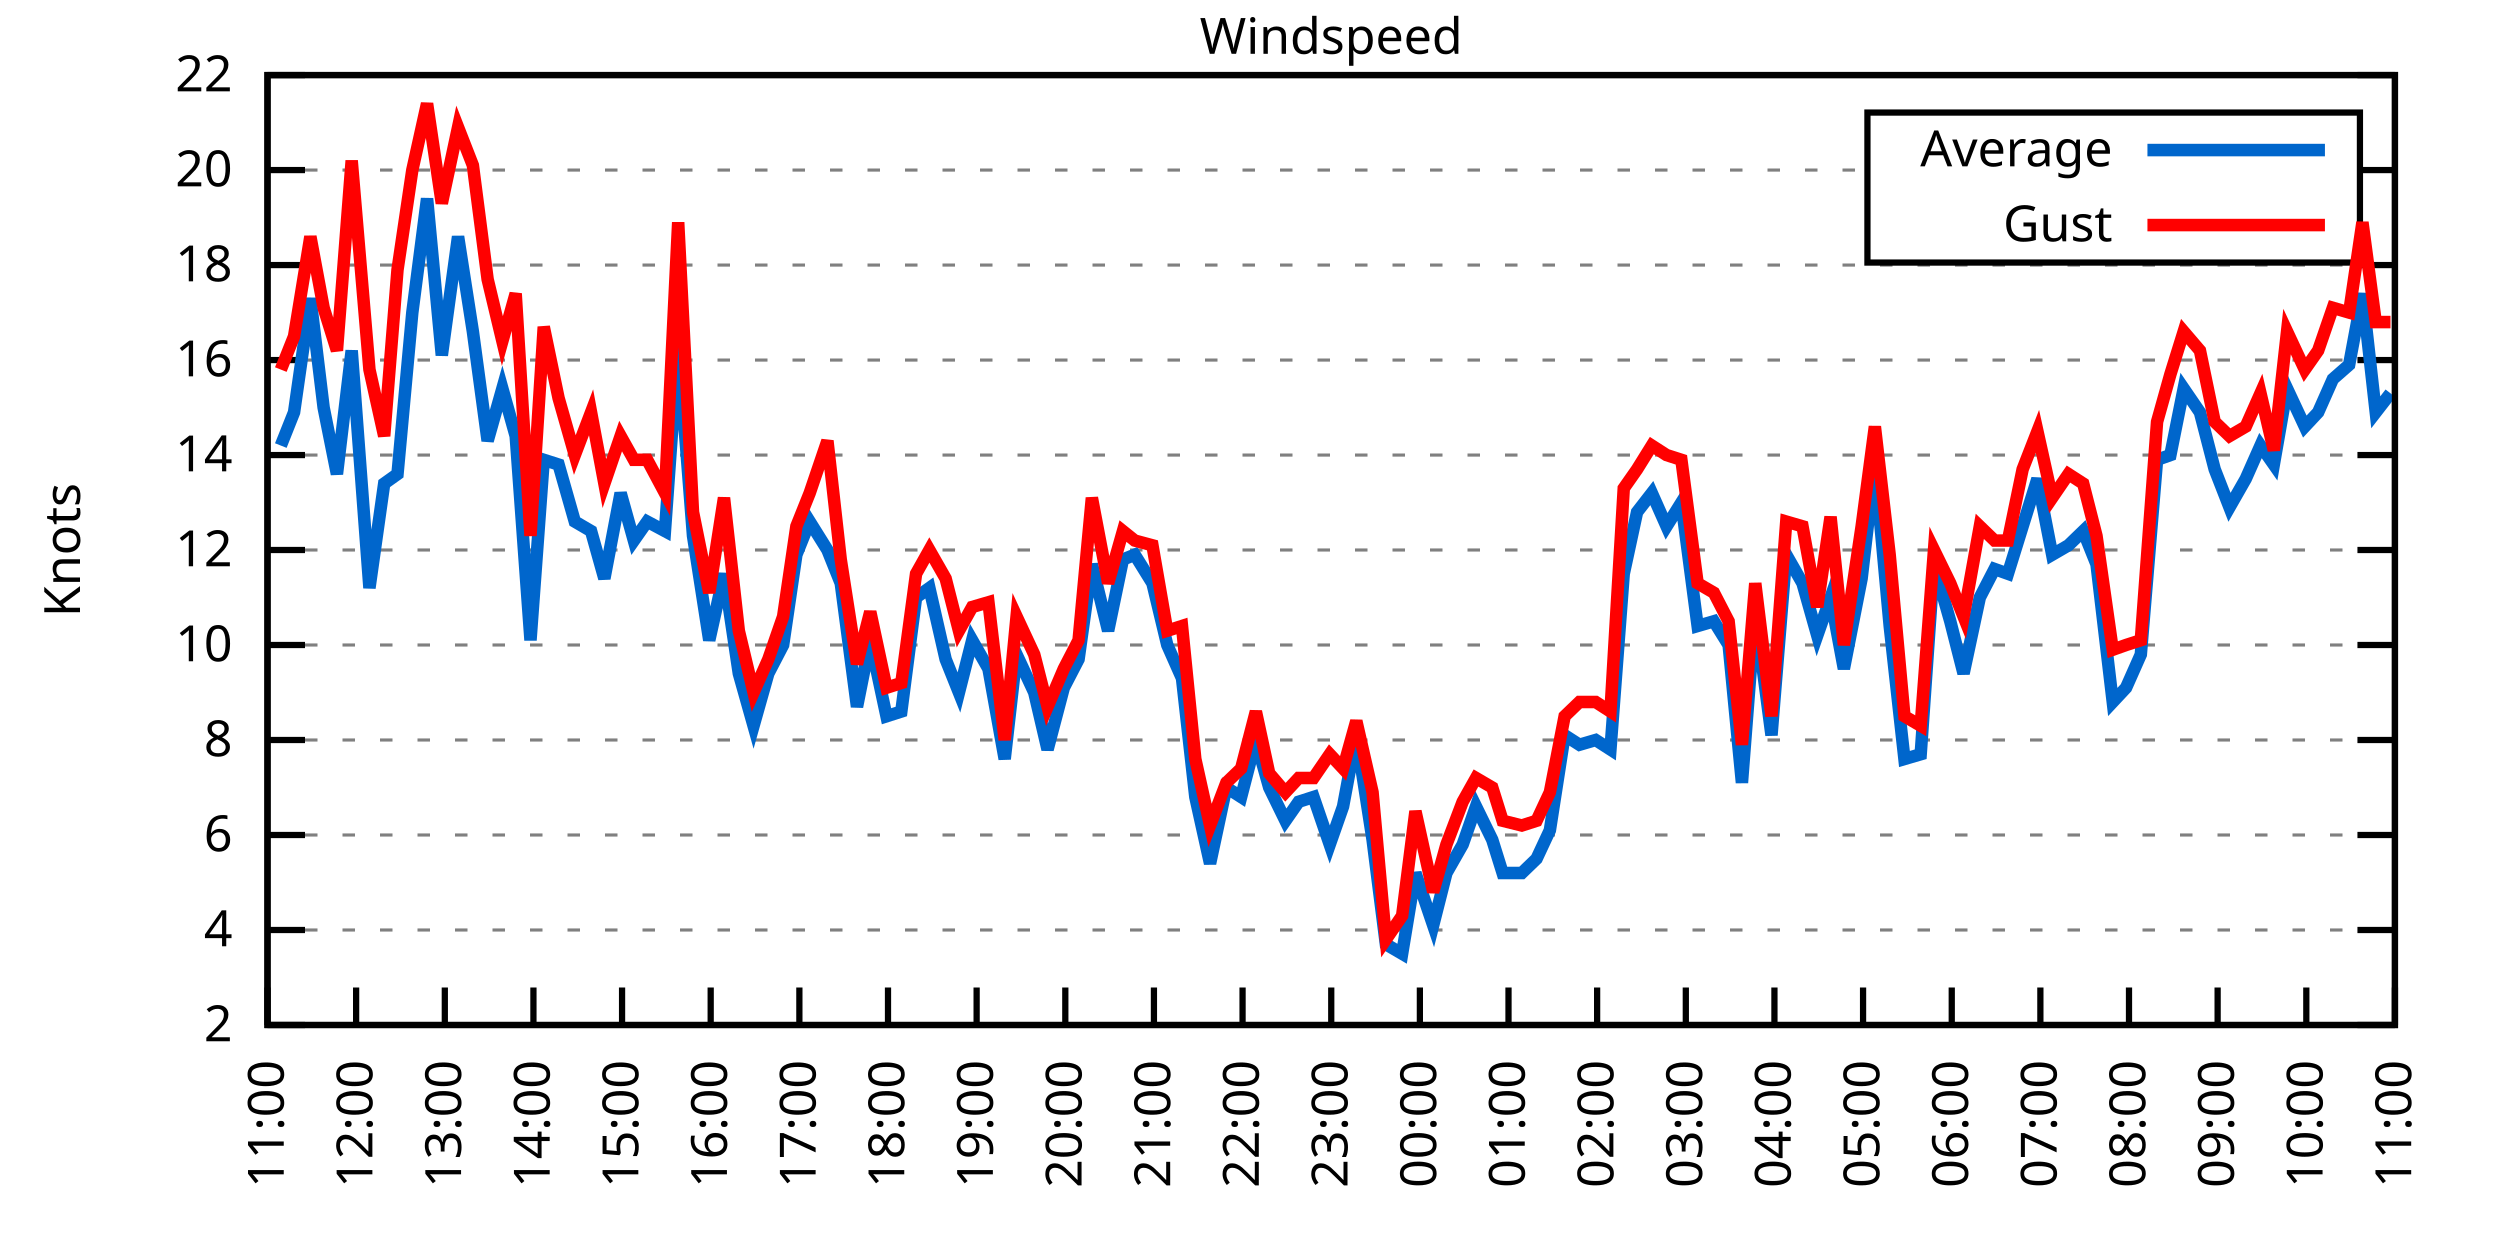
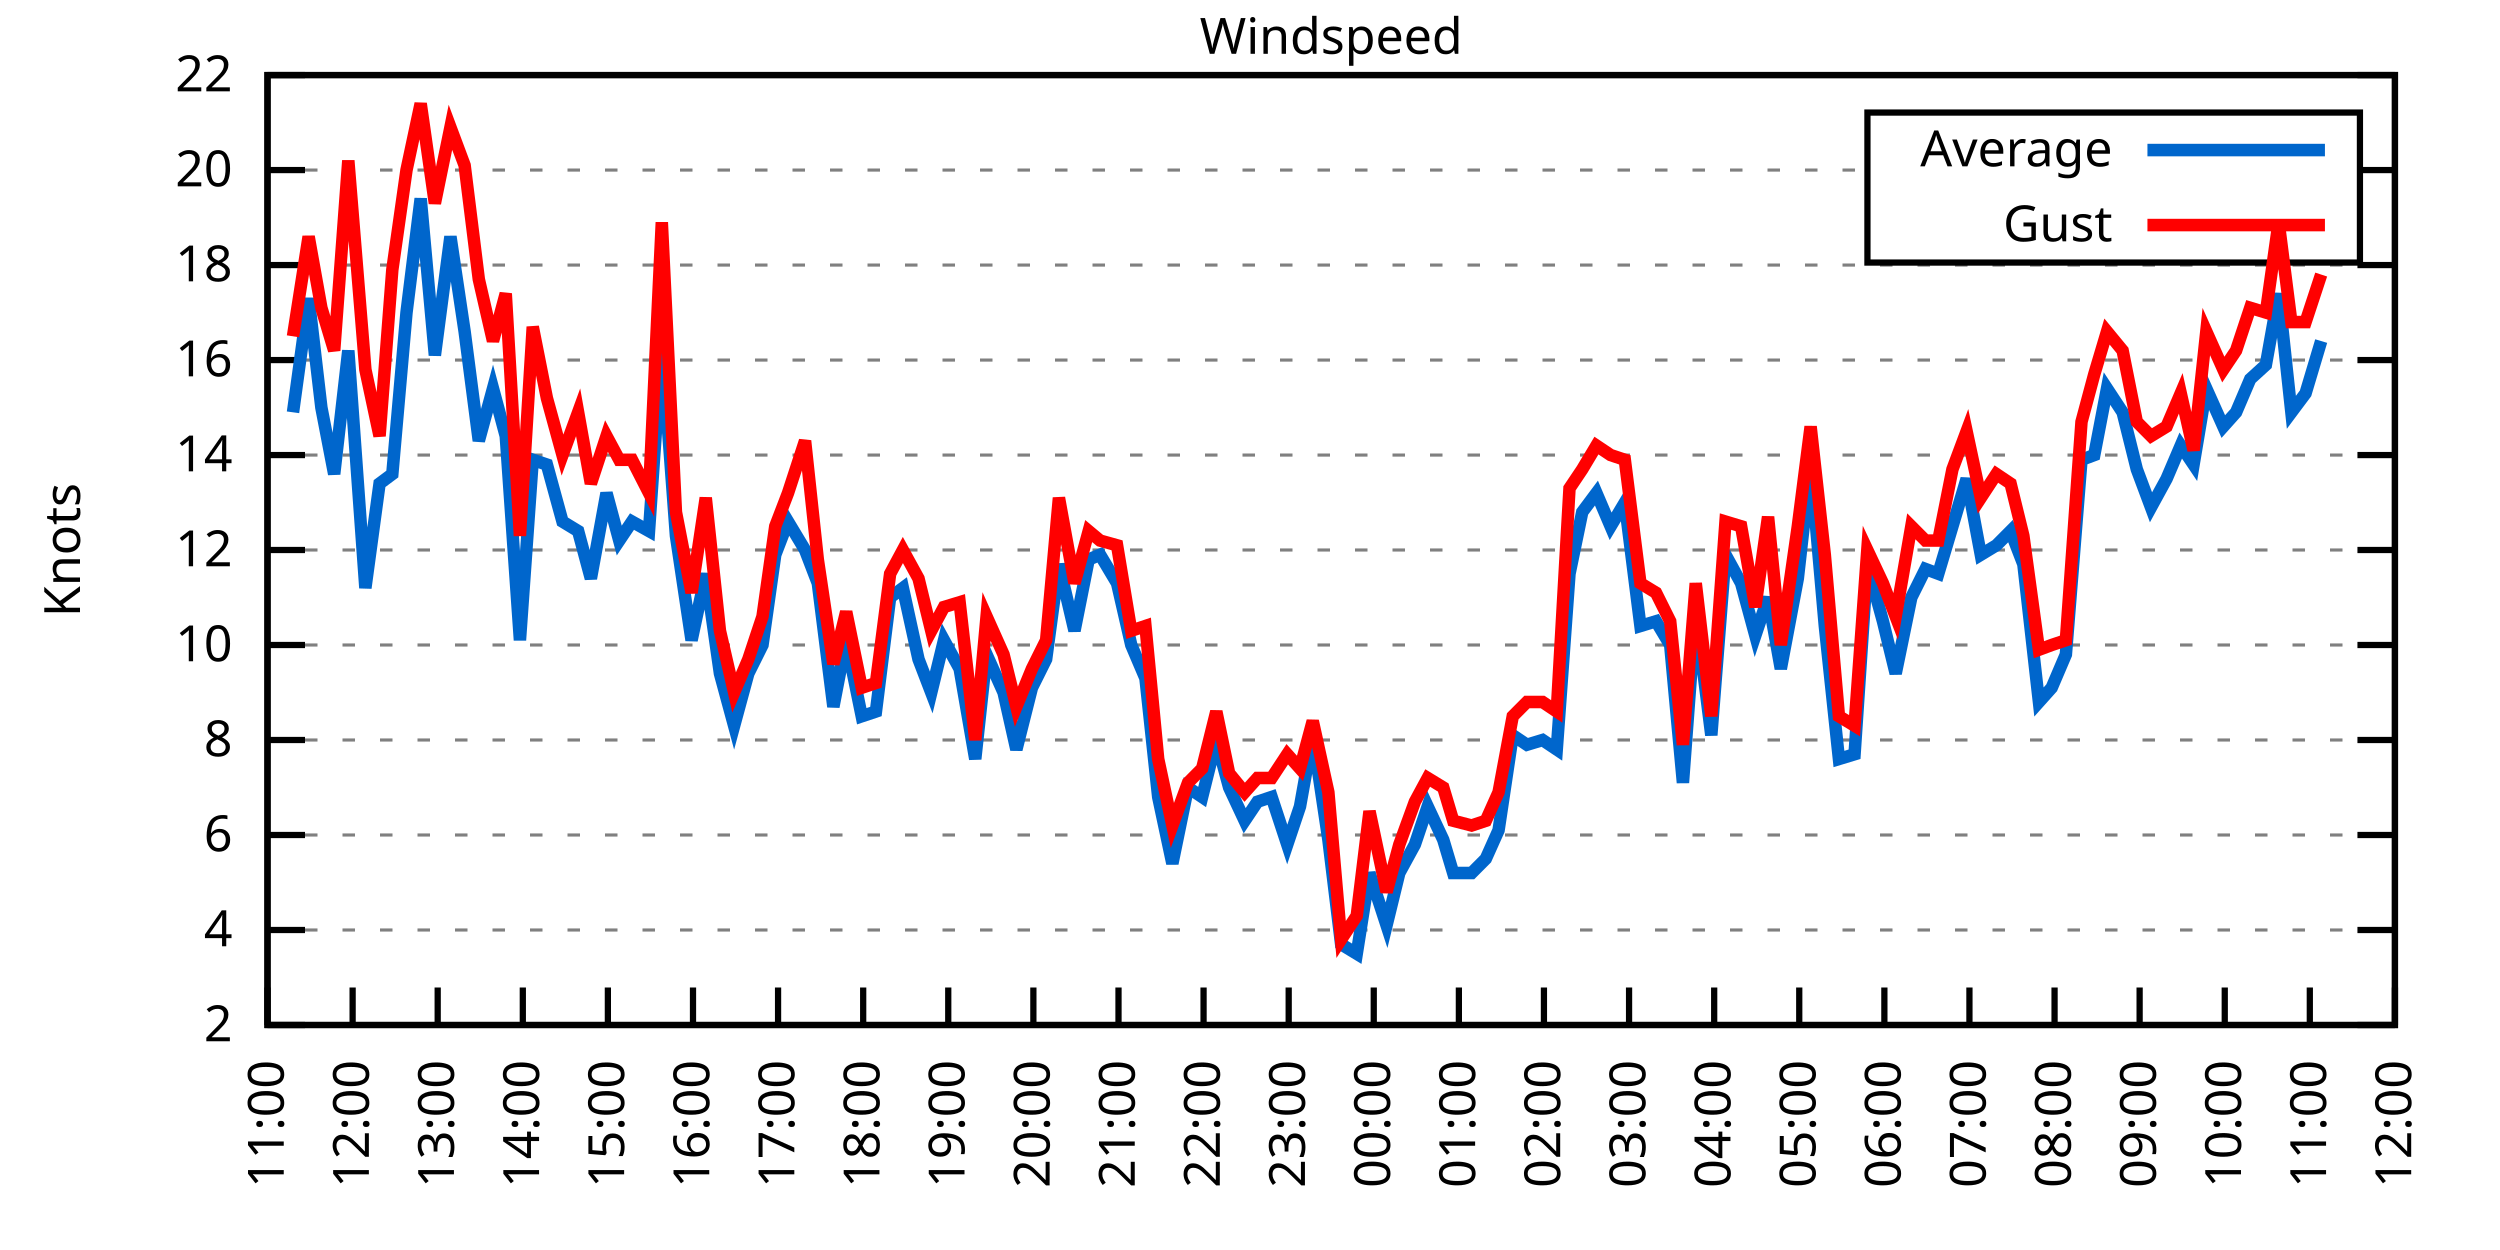
<svg xmlns="http://www.w3.org/2000/svg" xmlns:xlink="http://www.w3.org/1999/xlink" width="400" height="200" viewBox="0 0 400 200">
  <g id="gnuplot_canvas">
    <rect x="0" y="0" width="400" height="200" fill="none" />
    <defs>
      <circle id="gpDot" r="0.5" stroke-width="0.5" stroke="currentColor" />
      <path id="gpPt0" stroke-width="0.333" stroke="currentColor" d="M-1,0 h2 M0,-1 v2" />
      <path id="gpPt1" stroke-width="0.333" stroke="currentColor" d="M-1,-1 L1,1 M1,-1 L-1,1" />
      <path id="gpPt2" stroke-width="0.333" stroke="currentColor" d="M-1,0 L1,0 M0,-1 L0,1 M-1,-1 L1,1 M-1,1 L1,-1" />
      <rect id="gpPt3" stroke-width="0.333" stroke="currentColor" x="-1" y="-1" width="2" height="2" />
      <rect id="gpPt4" stroke-width="0.333" stroke="currentColor" fill="currentColor" x="-1" y="-1" width="2" height="2" />
      <circle id="gpPt5" stroke-width="0.333" stroke="currentColor" cx="0" cy="0" r="1" />
      <use xlink:href="#gpPt5" id="gpPt6" fill="currentColor" stroke="none" />
      <path id="gpPt7" stroke-width="0.333" stroke="currentColor" d="M0,-1.33 L-1.33,0.67 L1.33,0.67 z" />
      <use xlink:href="#gpPt7" id="gpPt8" fill="currentColor" stroke="none" />
      <use xlink:href="#gpPt7" id="gpPt9" stroke="currentColor" transform="rotate(180)" />
      <use xlink:href="#gpPt9" id="gpPt10" fill="currentColor" stroke="none" />
      <use xlink:href="#gpPt3" id="gpPt11" stroke="currentColor" transform="rotate(45)" />
      <use xlink:href="#gpPt11" id="gpPt12" fill="currentColor" stroke="none" />
      <path id="gpPt13" stroke-width="0.333" stroke="currentColor" d="M0,1.330 L1.265,0.411 L0.782,-1.067 L-0.782,-1.076 L-1.265,0.411 z" />
      <use xlink:href="#gpPt13" id="gpPt14" fill="currentColor" stroke="none" />
      <filter id="textbox" filterUnits="objectBoundingBox" x="0" y="0" height="1" width="1">
        <feFlood flood-color="white" flood-opacity="1" result="bgnd" />
        <feComposite in="SourceGraphic" in2="bgnd" operator="atop" />
      </filter>
      <filter id="greybox" filterUnits="objectBoundingBox" x="0" y="0" height="1" width="1">
        <feFlood flood-color="lightgrey" flood-opacity="1" result="grey" />
        <feComposite in="SourceGraphic" in2="grey" operator="atop" />
      </filter>
    </defs>
    <g fill="none" color="white" stroke="currentColor" stroke-width="1.00" stroke-linecap="butt" stroke-linejoin="miter">
</g>
    <g fill="none" color="black" stroke="currentColor" stroke-width="1.00" stroke-linecap="butt" stroke-linejoin="miter">
      <g stroke="none" shape-rendering="crispEdges">
        <polygon fill="rgb(255, 255, 255)" points="42.80,164.00 383.18,164.00 383.18,12.02 42.80,12.02 " />
      </g>
    </g>
    <g fill="none" color="black" stroke="currentColor" stroke-width="1.00" stroke-linecap="butt" stroke-linejoin="miter">
</g>
    <g fill="none" color="black" stroke="black" stroke-width="0.50" stroke-linecap="butt" stroke-linejoin="miter">
</g>
    <g fill="none" color="gray" stroke="currentColor" stroke-width="0.50" stroke-linecap="butt" stroke-linejoin="miter">
      <path stroke="gray" stroke-dasharray="2,4" class="gridline" d="M42.80,164.00 L383.19,164.00  " />
    </g>
    <g fill="none" color="gray" stroke="gray" stroke-width="1.00" stroke-linecap="butt" stroke-linejoin="miter">
</g>
    <g fill="none" color="black" stroke="currentColor" stroke-width="1.00" stroke-linecap="butt" stroke-linejoin="miter">
      <path stroke="black" d="M42.80,164.00 L48.80,164.00 M383.19,164.00 L377.19,164.00  " />
      <g transform="translate(37.20,166.60)" stroke="none" fill="black" font-family="Sans" font-size="8.00" text-anchor="end">
        <text>
          <tspan font-family="Sans"> 2</tspan>
        </text>
      </g>
    </g>
    <g fill="none" color="black" stroke="currentColor" stroke-width="1.00" stroke-linecap="butt" stroke-linejoin="miter">
</g>
    <g fill="none" color="black" stroke="black" stroke-width="0.50" stroke-linecap="butt" stroke-linejoin="miter">
</g>
    <g fill="none" color="gray" stroke="currentColor" stroke-width="0.50" stroke-linecap="butt" stroke-linejoin="miter">
      <path stroke="gray" stroke-dasharray="2,4" class="gridline" d="M42.80,148.80 L383.19,148.80  " />
    </g>
    <g fill="none" color="gray" stroke="gray" stroke-width="1.00" stroke-linecap="butt" stroke-linejoin="miter">
</g>
    <g fill="none" color="black" stroke="currentColor" stroke-width="1.00" stroke-linecap="butt" stroke-linejoin="miter">
      <path stroke="black" d="M42.80,148.80 L48.80,148.80 M383.19,148.80 L377.19,148.80  " />
      <g transform="translate(37.20,151.40)" stroke="none" fill="black" font-family="Sans" font-size="8.00" text-anchor="end">
        <text>
          <tspan font-family="Sans"> 4</tspan>
        </text>
      </g>
    </g>
    <g fill="none" color="black" stroke="currentColor" stroke-width="1.00" stroke-linecap="butt" stroke-linejoin="miter">
</g>
    <g fill="none" color="black" stroke="black" stroke-width="0.50" stroke-linecap="butt" stroke-linejoin="miter">
</g>
    <g fill="none" color="gray" stroke="currentColor" stroke-width="0.50" stroke-linecap="butt" stroke-linejoin="miter">
      <path stroke="gray" stroke-dasharray="2,4" class="gridline" d="M42.80,133.60 L383.19,133.60  " />
    </g>
    <g fill="none" color="gray" stroke="gray" stroke-width="1.00" stroke-linecap="butt" stroke-linejoin="miter">
</g>
    <g fill="none" color="black" stroke="currentColor" stroke-width="1.00" stroke-linecap="butt" stroke-linejoin="miter">
      <path stroke="black" d="M42.80,133.60 L48.80,133.60 M383.19,133.60 L377.19,133.60  " />
      <g transform="translate(37.20,136.20)" stroke="none" fill="black" font-family="Sans" font-size="8.00" text-anchor="end">
        <text>
          <tspan font-family="Sans"> 6</tspan>
        </text>
      </g>
    </g>
    <g fill="none" color="black" stroke="currentColor" stroke-width="1.00" stroke-linecap="butt" stroke-linejoin="miter">
</g>
    <g fill="none" color="black" stroke="black" stroke-width="0.50" stroke-linecap="butt" stroke-linejoin="miter">
</g>
    <g fill="none" color="gray" stroke="currentColor" stroke-width="0.50" stroke-linecap="butt" stroke-linejoin="miter">
      <path stroke="gray" stroke-dasharray="2,4" class="gridline" d="M42.80,118.40 L383.19,118.40  " />
    </g>
    <g fill="none" color="gray" stroke="gray" stroke-width="1.00" stroke-linecap="butt" stroke-linejoin="miter">
</g>
    <g fill="none" color="black" stroke="currentColor" stroke-width="1.00" stroke-linecap="butt" stroke-linejoin="miter">
      <path stroke="black" d="M42.80,118.40 L48.80,118.40 M383.19,118.40 L377.19,118.40  " />
      <g transform="translate(37.20,121.00)" stroke="none" fill="black" font-family="Sans" font-size="8.00" text-anchor="end">
        <text>
          <tspan font-family="Sans"> 8</tspan>
        </text>
      </g>
    </g>
    <g fill="none" color="black" stroke="currentColor" stroke-width="1.00" stroke-linecap="butt" stroke-linejoin="miter">
</g>
    <g fill="none" color="black" stroke="black" stroke-width="0.50" stroke-linecap="butt" stroke-linejoin="miter">
</g>
    <g fill="none" color="gray" stroke="currentColor" stroke-width="0.50" stroke-linecap="butt" stroke-linejoin="miter">
      <path stroke="gray" stroke-dasharray="2,4" class="gridline" d="M42.80,103.20 L383.19,103.20  " />
    </g>
    <g fill="none" color="gray" stroke="gray" stroke-width="1.00" stroke-linecap="butt" stroke-linejoin="miter">
</g>
    <g fill="none" color="black" stroke="currentColor" stroke-width="1.00" stroke-linecap="butt" stroke-linejoin="miter">
      <path stroke="black" d="M42.80,103.20 L48.80,103.20 M383.19,103.20 L377.19,103.20  " />
      <g transform="translate(37.20,105.80)" stroke="none" fill="black" font-family="Sans" font-size="8.00" text-anchor="end">
        <text>
          <tspan font-family="Sans"> 10</tspan>
        </text>
      </g>
    </g>
    <g fill="none" color="black" stroke="currentColor" stroke-width="1.00" stroke-linecap="butt" stroke-linejoin="miter">
</g>
    <g fill="none" color="black" stroke="black" stroke-width="0.50" stroke-linecap="butt" stroke-linejoin="miter">
</g>
    <g fill="none" color="gray" stroke="currentColor" stroke-width="0.50" stroke-linecap="butt" stroke-linejoin="miter">
      <path stroke="gray" stroke-dasharray="2,4" class="gridline" d="M42.80,88.00 L383.19,88.00  " />
    </g>
    <g fill="none" color="gray" stroke="gray" stroke-width="1.00" stroke-linecap="butt" stroke-linejoin="miter">
</g>
    <g fill="none" color="black" stroke="currentColor" stroke-width="1.00" stroke-linecap="butt" stroke-linejoin="miter">
      <path stroke="black" d="M42.80,88.00 L48.80,88.00 M383.19,88.00 L377.19,88.00  " />
      <g transform="translate(37.20,90.60)" stroke="none" fill="black" font-family="Sans" font-size="8.00" text-anchor="end">
        <text>
          <tspan font-family="Sans"> 12</tspan>
        </text>
      </g>
    </g>
    <g fill="none" color="black" stroke="currentColor" stroke-width="1.00" stroke-linecap="butt" stroke-linejoin="miter">
</g>
    <g fill="none" color="black" stroke="black" stroke-width="0.50" stroke-linecap="butt" stroke-linejoin="miter">
</g>
    <g fill="none" color="gray" stroke="currentColor" stroke-width="0.50" stroke-linecap="butt" stroke-linejoin="miter">
      <path stroke="gray" stroke-dasharray="2,4" class="gridline" d="M42.80,72.81 L383.19,72.81  " />
    </g>
    <g fill="none" color="gray" stroke="gray" stroke-width="1.00" stroke-linecap="butt" stroke-linejoin="miter">
</g>
    <g fill="none" color="black" stroke="currentColor" stroke-width="1.00" stroke-linecap="butt" stroke-linejoin="miter">
      <path stroke="black" d="M42.80,72.81 L48.80,72.81 M383.19,72.81 L377.19,72.81  " />
      <g transform="translate(37.20,75.41)" stroke="none" fill="black" font-family="Sans" font-size="8.00" text-anchor="end">
        <text>
          <tspan font-family="Sans"> 14</tspan>
        </text>
      </g>
    </g>
    <g fill="none" color="black" stroke="currentColor" stroke-width="1.00" stroke-linecap="butt" stroke-linejoin="miter">
</g>
    <g fill="none" color="black" stroke="black" stroke-width="0.50" stroke-linecap="butt" stroke-linejoin="miter">
</g>
    <g fill="none" color="gray" stroke="currentColor" stroke-width="0.50" stroke-linecap="butt" stroke-linejoin="miter">
      <path stroke="gray" stroke-dasharray="2,4" class="gridline" d="M42.80,57.61 L383.19,57.61  " />
    </g>
    <g fill="none" color="gray" stroke="gray" stroke-width="1.00" stroke-linecap="butt" stroke-linejoin="miter">
</g>
    <g fill="none" color="black" stroke="currentColor" stroke-width="1.00" stroke-linecap="butt" stroke-linejoin="miter">
      <path stroke="black" d="M42.80,57.61 L48.80,57.61 M383.19,57.61 L377.19,57.61  " />
      <g transform="translate(37.20,60.21)" stroke="none" fill="black" font-family="Sans" font-size="8.00" text-anchor="end">
        <text>
          <tspan font-family="Sans"> 16</tspan>
        </text>
      </g>
    </g>
    <g fill="none" color="black" stroke="currentColor" stroke-width="1.00" stroke-linecap="butt" stroke-linejoin="miter">
</g>
    <g fill="none" color="black" stroke="black" stroke-width="0.50" stroke-linecap="butt" stroke-linejoin="miter">
</g>
    <g fill="none" color="gray" stroke="currentColor" stroke-width="0.50" stroke-linecap="butt" stroke-linejoin="miter">
      <path stroke="gray" stroke-dasharray="2,4" class="gridline" d="M42.80,42.41 L383.19,42.41  " />
    </g>
    <g fill="none" color="gray" stroke="gray" stroke-width="1.00" stroke-linecap="butt" stroke-linejoin="miter">
</g>
    <g fill="none" color="black" stroke="currentColor" stroke-width="1.00" stroke-linecap="butt" stroke-linejoin="miter">
      <path stroke="black" d="M42.80,42.41 L48.80,42.41 M383.19,42.41 L377.19,42.41  " />
      <g transform="translate(37.20,45.01)" stroke="none" fill="black" font-family="Sans" font-size="8.00" text-anchor="end">
        <text>
          <tspan font-family="Sans"> 18</tspan>
        </text>
      </g>
    </g>
    <g fill="none" color="black" stroke="currentColor" stroke-width="1.00" stroke-linecap="butt" stroke-linejoin="miter">
</g>
    <g fill="none" color="black" stroke="black" stroke-width="0.50" stroke-linecap="butt" stroke-linejoin="miter">
</g>
    <g fill="none" color="gray" stroke="currentColor" stroke-width="0.50" stroke-linecap="butt" stroke-linejoin="miter">
      <path stroke="gray" stroke-dasharray="2,4" class="gridline" d="M42.80,27.21 L298.79,27.21 M377.59,27.21 L383.19,27.21  " />
    </g>
    <g fill="none" color="gray" stroke="gray" stroke-width="1.00" stroke-linecap="butt" stroke-linejoin="miter">
</g>
    <g fill="none" color="black" stroke="currentColor" stroke-width="1.00" stroke-linecap="butt" stroke-linejoin="miter">
      <path stroke="black" d="M42.80,27.21 L48.80,27.21 M383.19,27.21 L377.19,27.21  " />
      <g transform="translate(37.20,29.81)" stroke="none" fill="black" font-family="Sans" font-size="8.00" text-anchor="end">
        <text>
          <tspan font-family="Sans"> 20</tspan>
        </text>
      </g>
    </g>
    <g fill="none" color="black" stroke="currentColor" stroke-width="1.00" stroke-linecap="butt" stroke-linejoin="miter">
</g>
    <g fill="none" color="black" stroke="black" stroke-width="0.50" stroke-linecap="butt" stroke-linejoin="miter">
</g>
    <g fill="none" color="gray" stroke="currentColor" stroke-width="0.50" stroke-linecap="butt" stroke-linejoin="miter">
      <path stroke="gray" stroke-dasharray="2,4" class="gridline" d="M42.80,12.01 L383.19,12.01  " />
    </g>
    <g fill="none" color="gray" stroke="gray" stroke-width="1.00" stroke-linecap="butt" stroke-linejoin="miter">
</g>
    <g fill="none" color="black" stroke="currentColor" stroke-width="1.00" stroke-linecap="butt" stroke-linejoin="miter">
      <path stroke="black" d="M42.80,12.01 L48.80,12.01 M383.19,12.01 L377.19,12.01  " />
      <g transform="translate(37.20,14.61)" stroke="none" fill="black" font-family="Sans" font-size="8.00" text-anchor="end">
        <text>
          <tspan font-family="Sans"> 22</tspan>
        </text>
      </g>
    </g>
    <g fill="none" color="black" stroke="currentColor" stroke-width="1.00" stroke-linecap="butt" stroke-linejoin="miter">
      <path stroke="black" d="M42.80,164.00 L42.80,158.00  " />
      <g transform="translate(45.40,169.60) rotate(270.00)" stroke="none" fill="black" font-family="Sans" font-size="8.00" text-anchor="end">
        <text>
          <tspan font-family="Sans">11:00</tspan>
        </text>
      </g>
    </g>
    <g fill="none" color="black" stroke="currentColor" stroke-width="1.00" stroke-linecap="butt" stroke-linejoin="miter">
-       <path stroke="black" d="M56.98,164.00 L56.98,158.00  " />
-       <g transform="translate(59.58,169.60) rotate(270.00)" stroke="none" fill="black" font-family="Sans" font-size="8.00" text-anchor="end">
+       <path stroke="black" d="M56.42,164.00 L56.42,158.00  " />
+       <g transform="translate(59.02,169.60) rotate(270.00)" stroke="none" fill="black" font-family="Sans" font-size="8.00" text-anchor="end">
        <text>
          <tspan font-family="Sans">12:00</tspan>
        </text>
      </g>
    </g>
    <g fill="none" color="black" stroke="currentColor" stroke-width="1.00" stroke-linecap="butt" stroke-linejoin="miter">
-       <path stroke="black" d="M71.17,164.00 L71.17,158.00  " />
-       <g transform="translate(73.77,169.60) rotate(270.00)" stroke="none" fill="black" font-family="Sans" font-size="8.00" text-anchor="end">
+       <path stroke="black" d="M70.03,164.00 L70.03,158.00  " />
+       <g transform="translate(72.63,169.60) rotate(270.00)" stroke="none" fill="black" font-family="Sans" font-size="8.00" text-anchor="end">
        <text>
          <tspan font-family="Sans">13:00</tspan>
        </text>
      </g>
    </g>
    <g fill="none" color="black" stroke="currentColor" stroke-width="1.00" stroke-linecap="butt" stroke-linejoin="miter">
-       <path stroke="black" d="M85.35,164.00 L85.35,158.00  " />
-       <g transform="translate(87.95,169.60) rotate(270.00)" stroke="none" fill="black" font-family="Sans" font-size="8.00" text-anchor="end">
+       <path stroke="black" d="M83.65,164.00 L83.65,158.00  " />
+       <g transform="translate(86.25,169.60) rotate(270.00)" stroke="none" fill="black" font-family="Sans" font-size="8.00" text-anchor="end">
        <text>
          <tspan font-family="Sans">14:00</tspan>
        </text>
      </g>
    </g>
    <g fill="none" color="black" stroke="currentColor" stroke-width="1.00" stroke-linecap="butt" stroke-linejoin="miter">
-       <path stroke="black" d="M99.53,164.00 L99.53,158.00  " />
-       <g transform="translate(102.13,169.60) rotate(270.00)" stroke="none" fill="black" font-family="Sans" font-size="8.00" text-anchor="end">
+       <path stroke="black" d="M97.26,164.00 L97.26,158.00  " />
+       <g transform="translate(99.86,169.60) rotate(270.00)" stroke="none" fill="black" font-family="Sans" font-size="8.00" text-anchor="end">
        <text>
          <tspan font-family="Sans">15:00</tspan>
        </text>
      </g>
    </g>
    <g fill="none" color="black" stroke="currentColor" stroke-width="1.00" stroke-linecap="butt" stroke-linejoin="miter">
-       <path stroke="black" d="M113.71,164.00 L113.71,158.00  " />
-       <g transform="translate(116.31,169.60) rotate(270.00)" stroke="none" fill="black" font-family="Sans" font-size="8.00" text-anchor="end">
+       <path stroke="black" d="M110.88,164.00 L110.88,158.00  " />
+       <g transform="translate(113.48,169.60) rotate(270.00)" stroke="none" fill="black" font-family="Sans" font-size="8.00" text-anchor="end">
        <text>
          <tspan font-family="Sans">16:00</tspan>
        </text>
      </g>
    </g>
    <g fill="none" color="black" stroke="currentColor" stroke-width="1.00" stroke-linecap="butt" stroke-linejoin="miter">
-       <path stroke="black" d="M127.90,164.00 L127.90,158.00  " />
-       <g transform="translate(130.50,169.60) rotate(270.00)" stroke="none" fill="black" font-family="Sans" font-size="8.00" text-anchor="end">
+       <path stroke="black" d="M124.49,164.00 L124.49,158.00  " />
+       <g transform="translate(127.09,169.60) rotate(270.00)" stroke="none" fill="black" font-family="Sans" font-size="8.00" text-anchor="end">
        <text>
          <tspan font-family="Sans">17:00</tspan>
        </text>
      </g>
    </g>
    <g fill="none" color="black" stroke="currentColor" stroke-width="1.00" stroke-linecap="butt" stroke-linejoin="miter">
-       <path stroke="black" d="M142.08,164.00 L142.08,158.00  " />
-       <g transform="translate(144.68,169.60) rotate(270.00)" stroke="none" fill="black" font-family="Sans" font-size="8.00" text-anchor="end">
+       <path stroke="black" d="M138.11,164.00 L138.11,158.00  " />
+       <g transform="translate(140.71,169.60) rotate(270.00)" stroke="none" fill="black" font-family="Sans" font-size="8.00" text-anchor="end">
        <text>
          <tspan font-family="Sans">18:00</tspan>
        </text>
      </g>
    </g>
    <g fill="none" color="black" stroke="currentColor" stroke-width="1.00" stroke-linecap="butt" stroke-linejoin="miter">
-       <path stroke="black" d="M156.26,164.00 L156.26,158.00  " />
-       <g transform="translate(158.86,169.60) rotate(270.00)" stroke="none" fill="black" font-family="Sans" font-size="8.00" text-anchor="end">
+       <path stroke="black" d="M151.72,164.00 L151.72,158.00  " />
+       <g transform="translate(154.32,169.60) rotate(270.00)" stroke="none" fill="black" font-family="Sans" font-size="8.00" text-anchor="end">
        <text>
          <tspan font-family="Sans">19:00</tspan>
        </text>
      </g>
    </g>
    <g fill="none" color="black" stroke="currentColor" stroke-width="1.00" stroke-linecap="butt" stroke-linejoin="miter">
-       <path stroke="black" d="M170.45,164.00 L170.45,158.00  " />
-       <g transform="translate(173.05,169.60) rotate(270.00)" stroke="none" fill="black" font-family="Sans" font-size="8.00" text-anchor="end">
+       <path stroke="black" d="M165.34,164.00 L165.34,158.00  " />
+       <g transform="translate(167.94,169.60) rotate(270.00)" stroke="none" fill="black" font-family="Sans" font-size="8.00" text-anchor="end">
        <text>
          <tspan font-family="Sans">20:00</tspan>
        </text>
      </g>
    </g>
    <g fill="none" color="black" stroke="currentColor" stroke-width="1.00" stroke-linecap="butt" stroke-linejoin="miter">
-       <path stroke="black" d="M184.63,164.00 L184.63,158.00  " />
-       <g transform="translate(187.23,169.60) rotate(270.00)" stroke="none" fill="black" font-family="Sans" font-size="8.00" text-anchor="end">
+       <path stroke="black" d="M178.96,164.00 L178.96,158.00  " />
+       <g transform="translate(181.56,169.60) rotate(270.00)" stroke="none" fill="black" font-family="Sans" font-size="8.00" text-anchor="end">
        <text>
          <tspan font-family="Sans">21:00</tspan>
        </text>
      </g>
    </g>
    <g fill="none" color="black" stroke="currentColor" stroke-width="1.00" stroke-linecap="butt" stroke-linejoin="miter">
-       <path stroke="black" d="M198.81,164.00 L198.81,158.00  " />
-       <g transform="translate(201.41,169.60) rotate(270.00)" stroke="none" fill="black" font-family="Sans" font-size="8.00" text-anchor="end">
+       <path stroke="black" d="M192.57,164.00 L192.57,158.00  " />
+       <g transform="translate(195.17,169.60) rotate(270.00)" stroke="none" fill="black" font-family="Sans" font-size="8.00" text-anchor="end">
        <text>
          <tspan font-family="Sans">22:00</tspan>
        </text>
      </g>
    </g>
    <g fill="none" color="black" stroke="currentColor" stroke-width="1.00" stroke-linecap="butt" stroke-linejoin="miter">
-       <path stroke="black" d="M213.00,164.00 L213.00,158.00  " />
-       <g transform="translate(215.60,169.60) rotate(270.00)" stroke="none" fill="black" font-family="Sans" font-size="8.00" text-anchor="end">
+       <path stroke="black" d="M206.19,164.00 L206.19,158.00  " />
+       <g transform="translate(208.79,169.60) rotate(270.00)" stroke="none" fill="black" font-family="Sans" font-size="8.00" text-anchor="end">
        <text>
          <tspan font-family="Sans">23:00</tspan>
        </text>
      </g>
    </g>
    <g fill="none" color="black" stroke="currentColor" stroke-width="1.00" stroke-linecap="butt" stroke-linejoin="miter">
-       <path stroke="black" d="M227.18,164.00 L227.18,158.00  " />
-       <g transform="translate(229.78,169.60) rotate(270.00)" stroke="none" fill="black" font-family="Sans" font-size="8.00" text-anchor="end">
+       <path stroke="black" d="M219.80,164.00 L219.80,158.00  " />
+       <g transform="translate(222.40,169.60) rotate(270.00)" stroke="none" fill="black" font-family="Sans" font-size="8.00" text-anchor="end">
        <text>
          <tspan font-family="Sans">00:00</tspan>
        </text>
      </g>
    </g>
    <g fill="none" color="black" stroke="currentColor" stroke-width="1.00" stroke-linecap="butt" stroke-linejoin="miter">
-       <path stroke="black" d="M241.36,164.00 L241.36,158.00  " />
-       <g transform="translate(243.96,169.60) rotate(270.00)" stroke="none" fill="black" font-family="Sans" font-size="8.00" text-anchor="end">
+       <path stroke="black" d="M233.42,164.00 L233.42,158.00  " />
+       <g transform="translate(236.02,169.60) rotate(270.00)" stroke="none" fill="black" font-family="Sans" font-size="8.00" text-anchor="end">
        <text>
          <tspan font-family="Sans">01:00</tspan>
        </text>
      </g>
    </g>
    <g fill="none" color="black" stroke="currentColor" stroke-width="1.00" stroke-linecap="butt" stroke-linejoin="miter">
-       <path stroke="black" d="M255.54,164.00 L255.54,158.00  " />
-       <g transform="translate(258.14,169.60) rotate(270.00)" stroke="none" fill="black" font-family="Sans" font-size="8.00" text-anchor="end">
+       <path stroke="black" d="M247.03,164.00 L247.03,158.00  " />
+       <g transform="translate(249.63,169.60) rotate(270.00)" stroke="none" fill="black" font-family="Sans" font-size="8.00" text-anchor="end">
        <text>
          <tspan font-family="Sans">02:00</tspan>
        </text>
      </g>
    </g>
    <g fill="none" color="black" stroke="currentColor" stroke-width="1.00" stroke-linecap="butt" stroke-linejoin="miter">
-       <path stroke="black" d="M269.73,164.00 L269.73,158.00  " />
-       <g transform="translate(272.33,169.60) rotate(270.00)" stroke="none" fill="black" font-family="Sans" font-size="8.00" text-anchor="end">
+       <path stroke="black" d="M260.65,164.00 L260.65,158.00  " />
+       <g transform="translate(263.25,169.60) rotate(270.00)" stroke="none" fill="black" font-family="Sans" font-size="8.00" text-anchor="end">
        <text>
          <tspan font-family="Sans">03:00</tspan>
        </text>
      </g>
    </g>
    <g fill="none" color="black" stroke="currentColor" stroke-width="1.00" stroke-linecap="butt" stroke-linejoin="miter">
-       <path stroke="black" d="M283.91,164.00 L283.91,158.00  " />
-       <g transform="translate(286.51,169.60) rotate(270.00)" stroke="none" fill="black" font-family="Sans" font-size="8.00" text-anchor="end">
+       <path stroke="black" d="M274.27,164.00 L274.27,158.00  " />
+       <g transform="translate(276.87,169.60) rotate(270.00)" stroke="none" fill="black" font-family="Sans" font-size="8.00" text-anchor="end">
        <text>
          <tspan font-family="Sans">04:00</tspan>
        </text>
      </g>
    </g>
    <g fill="none" color="black" stroke="currentColor" stroke-width="1.00" stroke-linecap="butt" stroke-linejoin="miter">
-       <path stroke="black" d="M298.09,164.00 L298.09,158.00  " />
-       <g transform="translate(300.69,169.60) rotate(270.00)" stroke="none" fill="black" font-family="Sans" font-size="8.00" text-anchor="end">
+       <path stroke="black" d="M287.88,164.00 L287.88,158.00  " />
+       <g transform="translate(290.48,169.60) rotate(270.00)" stroke="none" fill="black" font-family="Sans" font-size="8.00" text-anchor="end">
        <text>
          <tspan font-family="Sans">05:00</tspan>
        </text>
      </g>
    </g>
    <g fill="none" color="black" stroke="currentColor" stroke-width="1.00" stroke-linecap="butt" stroke-linejoin="miter">
-       <path stroke="black" d="M312.28,164.00 L312.28,158.00  " />
-       <g transform="translate(314.88,169.60) rotate(270.00)" stroke="none" fill="black" font-family="Sans" font-size="8.00" text-anchor="end">
+       <path stroke="black" d="M301.50,164.00 L301.50,158.00  " />
+       <g transform="translate(304.10,169.60) rotate(270.00)" stroke="none" fill="black" font-family="Sans" font-size="8.00" text-anchor="end">
        <text>
          <tspan font-family="Sans">06:00</tspan>
        </text>
      </g>
    </g>
    <g fill="none" color="black" stroke="currentColor" stroke-width="1.00" stroke-linecap="butt" stroke-linejoin="miter">
-       <path stroke="black" d="M326.46,164.00 L326.46,158.00  " />
-       <g transform="translate(329.06,169.60) rotate(270.00)" stroke="none" fill="black" font-family="Sans" font-size="8.00" text-anchor="end">
+       <path stroke="black" d="M315.11,164.00 L315.11,158.00  " />
+       <g transform="translate(317.71,169.60) rotate(270.00)" stroke="none" fill="black" font-family="Sans" font-size="8.00" text-anchor="end">
        <text>
          <tspan font-family="Sans">07:00</tspan>
        </text>
      </g>
    </g>
    <g fill="none" color="black" stroke="currentColor" stroke-width="1.00" stroke-linecap="butt" stroke-linejoin="miter">
-       <path stroke="black" d="M340.64,164.00 L340.64,158.00  " />
-       <g transform="translate(343.24,169.60) rotate(270.00)" stroke="none" fill="black" font-family="Sans" font-size="8.00" text-anchor="end">
+       <path stroke="black" d="M328.73,164.00 L328.73,158.00  " />
+       <g transform="translate(331.33,169.60) rotate(270.00)" stroke="none" fill="black" font-family="Sans" font-size="8.00" text-anchor="end">
        <text>
          <tspan font-family="Sans">08:00</tspan>
        </text>
      </g>
    </g>
    <g fill="none" color="black" stroke="currentColor" stroke-width="1.00" stroke-linecap="butt" stroke-linejoin="miter">
-       <path stroke="black" d="M354.82,164.00 L354.82,158.00  " />
-       <g transform="translate(357.42,169.60) rotate(270.00)" stroke="none" fill="black" font-family="Sans" font-size="8.00" text-anchor="end">
+       <path stroke="black" d="M342.34,164.00 L342.34,158.00  " />
+       <g transform="translate(344.94,169.60) rotate(270.00)" stroke="none" fill="black" font-family="Sans" font-size="8.00" text-anchor="end">
        <text>
          <tspan font-family="Sans">09:00</tspan>
        </text>
      </g>
    </g>
    <g fill="none" color="black" stroke="currentColor" stroke-width="1.00" stroke-linecap="butt" stroke-linejoin="miter">
-       <path stroke="black" d="M369.01,164.00 L369.01,158.00  " />
-       <g transform="translate(371.61,169.60) rotate(270.00)" stroke="none" fill="black" font-family="Sans" font-size="8.00" text-anchor="end">
+       <path stroke="black" d="M355.96,164.00 L355.96,158.00  " />
+       <g transform="translate(358.56,169.60) rotate(270.00)" stroke="none" fill="black" font-family="Sans" font-size="8.00" text-anchor="end">
        <text>
          <tspan font-family="Sans">10:00</tspan>
+         </text>
+       </g>
+     </g>
+     <g fill="none" color="black" stroke="currentColor" stroke-width="1.00" stroke-linecap="butt" stroke-linejoin="miter">
+       <path stroke="black" d="M369.57,164.00 L369.57,158.00  " />
+       <g transform="translate(372.17,169.60) rotate(270.00)" stroke="none" fill="black" font-family="Sans" font-size="8.00" text-anchor="end">
+         <text>
+           <tspan font-family="Sans">11:00</tspan>
        </text>
      </g>
    </g>
    <g fill="none" color="black" stroke="currentColor" stroke-width="1.00" stroke-linecap="butt" stroke-linejoin="miter">
      <path stroke="black" d="M383.19,164.00 L383.19,158.00  " />
      <g transform="translate(385.79,169.60) rotate(270.00)" stroke="none" fill="black" font-family="Sans" font-size="8.00" text-anchor="end">
        <text>
-           <tspan font-family="Sans">11:00</tspan>
+           <tspan font-family="Sans">12:00</tspan>
        </text>
      </g>
    </g>
    <g fill="none" color="black" stroke="currentColor" stroke-width="1.00" stroke-linecap="butt" stroke-linejoin="miter">
</g>
    <g fill="none" color="black" stroke="currentColor" stroke-width="1.00" stroke-linecap="butt" stroke-linejoin="miter">
      <path stroke="black" d="M42.80,12.01 L42.80,164.00 L383.19,164.00 L383.19,12.01 L42.80,12.01 Z  " />
    </g>
    <g fill="none" color="black" stroke="currentColor" stroke-width="1.00" stroke-linecap="butt" stroke-linejoin="miter">
</g>
    <g fill="none" color="black" stroke="currentColor" stroke-width="1.00" stroke-linecap="butt" stroke-linejoin="miter">
      <path stroke="black" d="M298.79,42.01 L298.79,18.01 L377.59,18.01 L377.59,42.01 L298.79,42.01 Z  " />
    </g>
    <g id="Windspeed_plot_1">
      <g fill="none" color="white" stroke="black" stroke-width="2.00" stroke-linecap="butt" stroke-linejoin="miter">
</g>
      <g fill="none" color="black" stroke="currentColor" stroke-width="2.00" stroke-linecap="butt" stroke-linejoin="miter">
        <g transform="translate(337.99,26.61)" stroke="none" fill="black" font-family="Sans" font-size="8.00" text-anchor="end">
          <text>
            <tspan font-family="Sans">Average</tspan>
          </text>
        </g>
      </g>
      <g fill="none" color="black" stroke="currentColor" stroke-width="2.00" stroke-linecap="butt" stroke-linejoin="miter">
-         <path stroke="rgb(  0, 102, 204)" d="M343.59,24.01 L371.99,24.01 M44.93,71.29 L47.05,65.97 L49.66,47.73 L51.78,65.21 L53.91,75.85 L56.27,56.09   L59.11,94.08 L61.47,77.37 L63.60,75.85 L65.97,50.01 L68.33,31.77 L70.69,56.85 L73.29,37.85 L75.66,53.05   L78.02,70.53 L80.38,62.17 L82.51,69.77 L84.88,102.44 L87.00,73.57 L89.37,74.33 L91.97,83.45 L94.57,84.97   L96.70,92.56 L99.30,78.89 L101.42,86.49 L103.55,83.45 L106.39,84.97 L108.51,55.33 L110.88,85.73 L113.48,102.44   L115.84,91.80 L118.21,107.76 L120.57,116.12 L122.93,107.76 L125.30,103.20 L127.42,88.76 L129.55,83.45 L132.39,88.00   L134.52,93.32 L137.12,113.08 L139.24,102.44 L141.84,114.60 L144.21,113.84 L146.57,95.60 L148.70,94.08 L151.30,105.48   L153.43,110.80 L155.55,102.44 L158.15,107.00 L160.75,121.44 L162.65,104.72 L165.48,110.80 L167.61,119.92 L170.21,110.04   L172.57,105.48 L174.70,90.28 L177.30,100.92 L179.67,89.52 L181.56,88.76 L184.39,93.32 L186.76,103.20 L189.12,108.52   L191.25,127.52 L193.61,138.16 L196.21,126.00 L198.58,127.52 L200.94,118.40 L203.07,126.00 L205.67,131.32 L207.79,128.28   L210.16,127.52 L212.76,135.12 L214.89,129.04 L217.01,117.64 L219.61,134.36 L221.74,151.08 L224.34,152.60 L226.47,139.68   L229.31,148.04 L231.43,139.68 L234.03,135.12 L236.16,129.04 L238.76,134.36 L240.42,139.68 L243.49,139.68 L245.85,137.40   L247.98,132.84 L250.34,117.64 L252.71,119.16 L255.31,118.40 L257.67,119.92 L259.80,91.80 L261.93,81.93 L264.29,78.89   L266.65,84.21 L269.02,80.41 L271.62,100.16 L274.22,99.40 L276.58,103.20 L278.71,125.24 L280.84,97.88 L283.44,117.64   L285.80,88.76 L288.40,93.32 L290.76,101.68 L292.89,95.60 L295.02,107.00 L297.86,92.56 L299.98,74.33 L302.35,100.16   L304.71,121.44 L307.31,120.68 L309.44,90.28 L312.04,99.40 L314.17,107.76 L316.77,95.60 L319.13,91.04 L321.26,91.80   L323.62,84.21 L325.99,76.61 L328.35,88.76 L330.95,87.25 L333.31,84.97 L335.44,90.28 L338.04,112.32 L340.17,110.04   L342.53,104.72 L345.13,73.57 L347.26,72.81 L349.39,62.17 L351.99,65.97 L354.35,75.09 L356.72,81.17 L359.32,76.61   L361.68,71.29 L363.81,74.33 L365.93,62.17 L368.77,68.25 L370.90,65.97 L373.26,60.65 L375.86,58.37 L377.99,46.97   L380.12,65.97 L382.48,62.93  " />
+         <path stroke="rgb(  0, 102, 204)" d="M343.59,24.01 L371.99,24.01 M46.88,65.97 L49.38,47.73 L51.42,65.21 L53.47,75.85 L55.73,56.09 L58.46,94.08   L60.73,77.37 L62.77,75.85 L65.04,50.01 L67.31,31.77 L69.58,56.85 L72.07,37.85 L74.34,53.05 L76.61,70.53   L78.88,62.17 L80.92,69.77 L83.19,102.44 L85.24,73.57 L87.50,74.33 L90.00,83.45 L92.50,84.97 L94.54,92.56   L97.04,78.89 L99.08,86.49 L101.12,83.45 L103.84,84.97 L105.89,55.33 L108.15,85.73 L110.65,102.44 L112.92,91.80   L115.19,107.76 L117.46,116.12 L119.73,107.76 L122.00,103.20 L124.04,88.76 L126.08,83.45 L128.81,88.00 L130.85,93.32   L133.34,113.08 L135.39,102.44 L137.88,114.60 L140.15,113.84 L142.42,95.60 L144.46,94.08 L146.96,105.48 L149.00,110.80   L151.04,102.44 L153.54,107.00 L156.04,121.44 L157.85,104.72 L160.57,110.80 L162.62,119.92 L165.11,110.04 L167.38,105.48   L169.43,90.28 L171.92,100.92 L174.19,89.52 L176.01,88.76 L178.73,93.32 L181.00,103.20 L183.27,108.52 L185.31,127.52   L187.58,138.16 L190.08,126.00 L192.34,127.52 L194.61,118.40 L196.66,126.00 L199.15,131.32 L201.19,128.28 L203.46,127.52   L205.96,135.12 L208.00,129.04 L210.04,117.64 L212.54,134.36 L214.58,151.08 L217.08,152.60 L219.12,139.68 L221.85,148.04   L223.89,139.68 L226.38,135.12 L228.43,129.04 L230.92,134.36 L232.51,139.68 L235.46,139.68 L237.73,137.40 L239.77,132.84   L242.04,117.64 L244.31,119.16 L246.81,118.40 L249.08,119.92 L251.12,91.80 L253.16,81.93 L255.43,78.89 L257.70,84.21   L259.97,80.41 L262.47,100.16 L264.96,99.40 L267.23,103.20 L269.27,125.24 L271.32,97.88 L273.81,117.64 L276.08,88.76   L278.58,93.32 L280.85,101.68 L282.89,95.60 L284.93,107.00 L287.65,92.56 L289.70,74.33 L291.97,100.16 L294.23,121.44   L296.73,120.68 L298.77,90.28 L301.27,99.40 L303.31,107.76 L305.81,95.60 L308.08,91.04 L310.12,91.80 L312.39,84.21   L314.66,76.61 L316.93,88.76 L319.42,87.25 L321.69,84.97 L323.74,90.28 L326.23,112.32 L328.27,110.04 L330.54,104.72   L333.04,73.57 L335.08,72.81 L337.12,62.17 L339.62,65.97 L341.89,75.09 L344.16,81.17 L346.65,76.61 L348.92,71.29   L350.97,74.33 L353.01,62.17 L355.73,68.25 L357.77,65.97 L360.04,60.65 L362.54,58.37 L364.58,46.97 L366.62,65.97   L368.89,62.93 L371.39,54.57  " />
      </g>
    </g>
    <g id="Windspeed_plot_2">
      <g fill="none" color="black" stroke="currentColor" stroke-width="2.00" stroke-linecap="butt" stroke-linejoin="miter">
        <g transform="translate(337.99,38.61)" stroke="none" fill="black" font-family="Sans" font-size="8.00" text-anchor="end">
          <text>
            <tspan font-family="Sans">Gust</tspan>
          </text>
        </g>
      </g>
      <g fill="none" color="black" stroke="currentColor" stroke-width="2.00" stroke-linecap="butt" stroke-linejoin="miter">
-         <path stroke="rgb(255,   0,   0)" d="M343.59,36.01 L371.99,36.01 M44.93,59.13 L47.05,53.81 L49.66,37.85 L51.78,49.25 L53.91,56.09 L56.27,25.69   L59.11,59.13 L61.47,69.77 L63.60,43.17 L65.97,27.21 L68.33,16.57 L70.69,32.53 L73.29,20.37 L75.66,26.45   L78.02,44.69 L80.38,54.57 L82.51,46.97 L84.88,85.73 L87.00,52.29 L89.37,63.69 L91.97,72.81 L94.57,65.97   L96.70,77.37 L99.30,69.77 L101.42,73.57 L103.55,73.57 L106.39,78.89 L108.51,35.57 L110.88,81.93 L113.48,94.84   L115.84,79.65 L118.21,100.92 L120.57,110.80 L122.93,105.48 L125.30,98.64 L127.42,84.21 L129.55,78.89 L132.39,70.53   L134.52,89.52 L137.12,106.24 L139.24,97.88 L141.84,110.04 L144.21,109.28 L146.57,91.80 L148.70,88.00 L151.30,92.56   L153.43,100.92 L155.55,97.12 L158.15,96.36 L160.75,118.40 L162.65,98.64 L165.48,104.72 L167.61,113.08 L170.21,107.00   L172.57,102.44 L174.70,79.65 L177.30,93.32 L179.67,84.97 L181.56,86.49 L184.39,87.25 L186.76,100.92 L189.12,100.16   L191.25,121.44 L193.61,132.08 L196.21,125.24 L198.58,122.96 L200.94,113.84 L203.07,123.72 L205.67,126.76 L207.79,124.48   L210.16,124.48 L212.76,120.68 L214.89,122.96 L217.01,115.36 L219.61,126.76 L221.74,150.32 L224.34,146.52 L226.47,129.80   L229.31,142.72 L231.43,135.12 L234.03,128.28 L236.16,124.48 L238.76,126.00 L240.42,131.32 L243.49,132.08 L245.85,131.32   L247.98,126.76 L250.34,114.60 L252.71,112.32 L255.31,112.32 L257.67,113.84 L259.80,78.13 L261.93,75.09 L264.29,71.29   L266.65,72.81 L269.02,73.57 L271.62,93.32 L274.22,94.84 L276.58,99.40 L278.71,119.16 L280.84,93.32 L283.44,114.60   L285.80,83.45 L288.40,84.21 L290.76,97.12 L292.89,82.69 L295.02,103.20 L297.86,84.21 L299.98,68.25 L302.35,88.76   L304.71,114.60 L307.31,116.12 L309.44,88.00 L312.04,93.32 L314.17,98.64 L316.77,84.21 L319.13,86.49 L321.26,86.49   L323.62,75.09 L325.99,69.01 L328.35,79.65 L330.95,75.85 L333.31,77.37 L335.44,85.73 L338.04,103.96 L340.17,103.20   L342.53,102.44 L345.13,67.49 L347.26,59.89 L349.39,53.05 L351.99,56.09 L354.35,67.49 L356.72,69.77 L359.32,68.25   L361.68,62.93 L363.81,72.05 L365.93,53.05 L368.77,59.13 L370.90,56.09 L373.26,49.25 L375.86,50.01 L377.99,35.57   L380.12,51.53 L382.48,51.53  " />
+         <path stroke="rgb(255,   0,   0)" d="M343.59,36.01 L371.99,36.01 M46.88,53.81 L49.38,37.85 L51.42,49.25 L53.47,56.09 L55.73,25.69 L58.46,59.13   L60.73,69.77 L62.77,43.17 L65.04,27.21 L67.31,16.57 L69.58,32.53 L72.07,20.37 L74.34,26.45 L76.61,44.69   L78.88,54.57 L80.92,46.97 L83.19,85.73 L85.24,52.29 L87.50,63.69 L90.00,72.81 L92.50,65.97 L94.54,77.37   L97.04,69.77 L99.08,73.57 L101.12,73.57 L103.84,78.89 L105.89,35.57 L108.15,81.93 L110.65,94.84 L112.92,79.65   L115.19,100.92 L117.46,110.80 L119.73,105.48 L122.00,98.64 L124.04,84.21 L126.08,78.89 L128.81,70.53 L130.85,89.52   L133.34,106.24 L135.39,97.88 L137.88,110.04 L140.15,109.28 L142.42,91.80 L144.46,88.00 L146.96,92.56 L149.00,100.92   L151.04,97.12 L153.54,96.36 L156.04,118.40 L157.85,98.64 L160.57,104.72 L162.62,113.08 L165.11,107.00 L167.38,102.44   L169.43,79.65 L171.92,93.32 L174.19,84.97 L176.01,86.49 L178.73,87.25 L181.00,100.92 L183.27,100.16 L185.31,121.44   L187.58,132.08 L190.08,125.24 L192.34,122.96 L194.61,113.84 L196.66,123.72 L199.15,126.76 L201.19,124.48 L203.46,124.48   L205.96,120.68 L208.00,122.96 L210.04,115.36 L212.54,126.76 L214.58,150.32 L217.08,146.52 L219.12,129.80 L221.85,142.72   L223.89,135.12 L226.38,128.28 L228.43,124.48 L230.92,126.00 L232.51,131.32 L235.46,132.08 L237.73,131.32 L239.77,126.76   L242.04,114.60 L244.31,112.32 L246.81,112.32 L249.08,113.84 L251.12,78.13 L253.16,75.09 L255.43,71.29 L257.70,72.81   L259.97,73.57 L262.47,93.32 L264.96,94.84 L267.23,99.40 L269.27,119.16 L271.32,93.32 L273.81,114.60 L276.08,83.45   L278.58,84.21 L280.85,97.12 L282.89,82.69 L284.93,103.20 L287.65,84.21 L289.70,68.25 L291.97,88.76 L294.23,114.60   L296.73,116.12 L298.77,88.00 L301.27,93.32 L303.31,98.64 L305.81,84.21 L308.08,86.49 L310.12,86.49 L312.39,75.09   L314.66,69.01 L316.93,79.65 L319.42,75.85 L321.69,77.37 L323.74,85.73 L326.23,103.96 L328.27,103.20 L330.54,102.44   L333.04,67.49 L335.08,59.89 L337.12,53.05 L339.62,56.09 L341.89,67.49 L344.16,69.77 L346.65,68.25 L348.92,62.93   L350.97,72.05 L353.01,53.05 L355.73,59.13 L357.77,56.09 L360.04,49.25 L362.54,50.01 L364.58,35.57 L366.62,51.53   L368.89,51.53 L371.39,43.93  " />
      </g>
    </g>
    <g fill="none" color="black" stroke="currentColor" stroke-width="2.00" stroke-linecap="butt" stroke-linejoin="miter">
</g>
    <g fill="none" color="black" stroke="black" stroke-width="1.00" stroke-linecap="butt" stroke-linejoin="miter">
</g>
    <g fill="none" color="black" stroke="currentColor" stroke-width="1.00" stroke-linecap="butt" stroke-linejoin="miter">
      <path stroke="black" d="M42.80,12.01 L42.80,164.00 L383.19,164.00 L383.19,12.01 L42.80,12.01 Z  " />
      <g transform="translate(12.80,88.01) rotate(270.00)" stroke="none" fill="black" font-family="Sans" font-size="8.00" text-anchor="middle">
        <text>
          <tspan font-family="Sans">Knots</tspan>
        </text>
      </g>
    </g>
    <g fill="none" color="black" stroke="currentColor" stroke-width="1.00" stroke-linecap="butt" stroke-linejoin="miter">
</g>
    <g fill="none" color="black" stroke="currentColor" stroke-width="1.00" stroke-linecap="butt" stroke-linejoin="miter">
      <g transform="translate(212.99,8.61)" stroke="none" fill="black" font-family="Sans" font-size="8.00" text-anchor="middle">
        <text>
          <tspan font-family="Sans">Windspeed</tspan>
        </text>
      </g>
    </g>
    <g fill="none" color="black" stroke="currentColor" stroke-width="1.00" stroke-linecap="butt" stroke-linejoin="miter">
</g>
  </g>
</svg>
